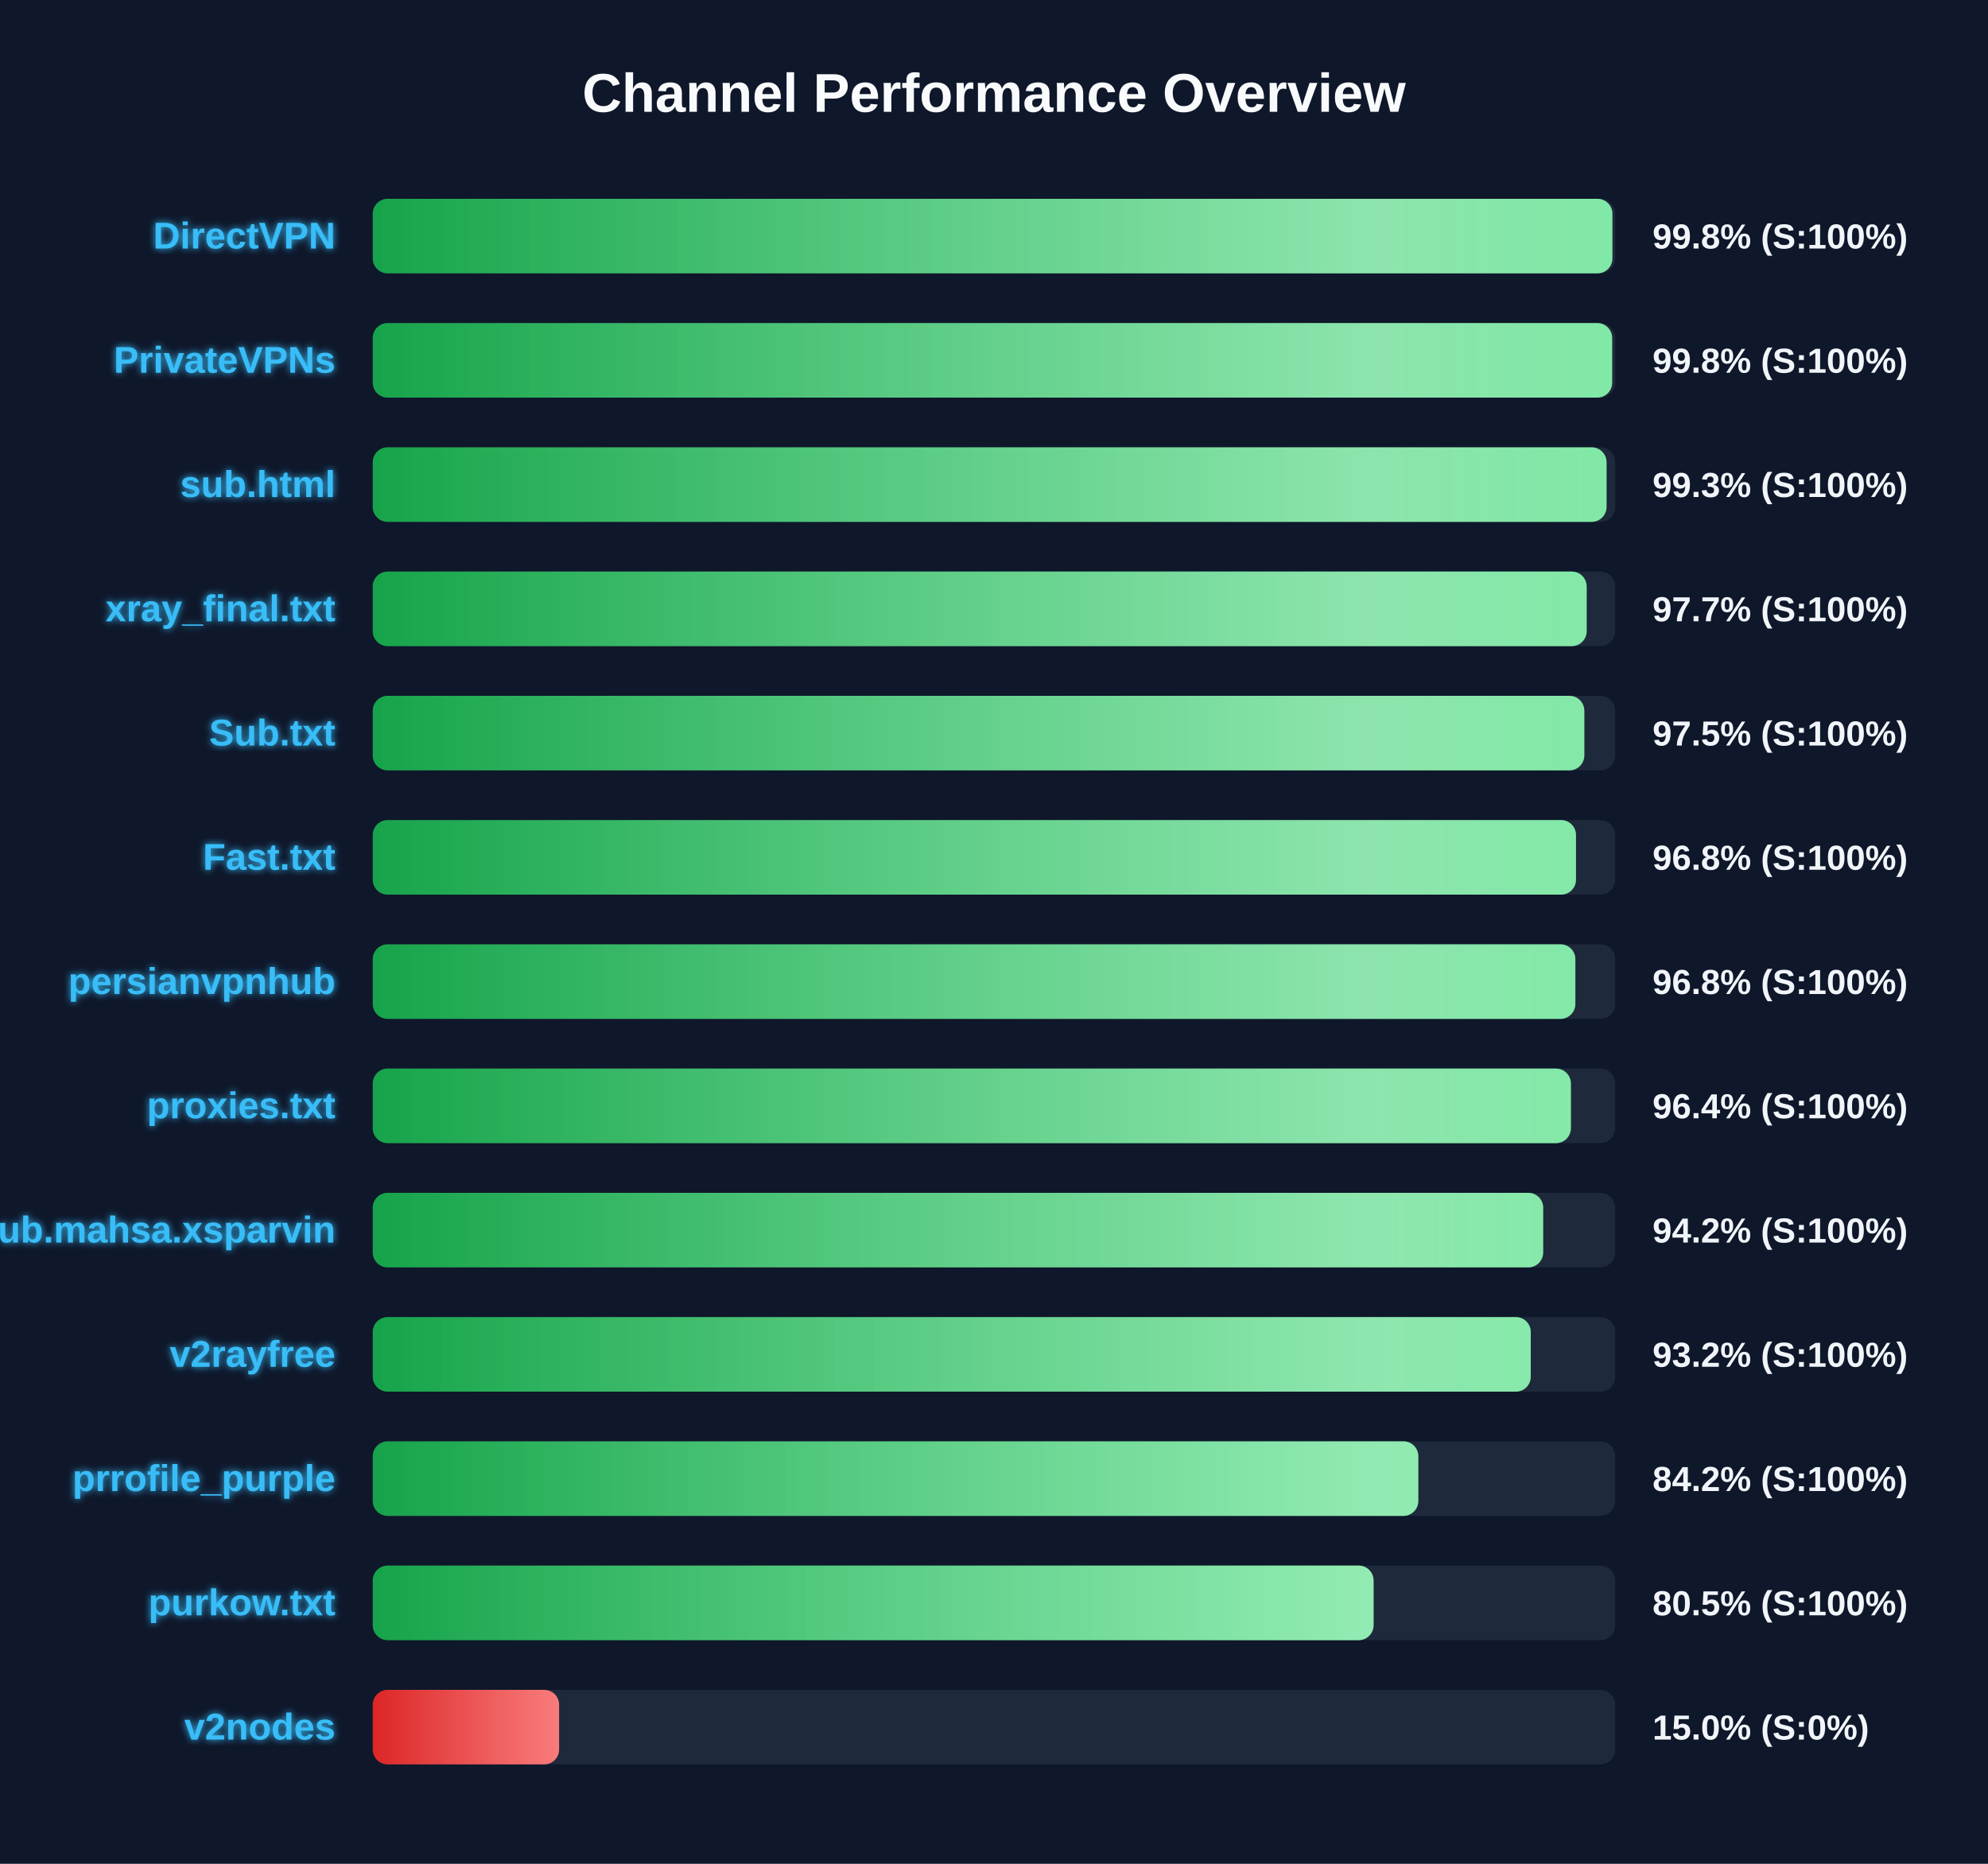
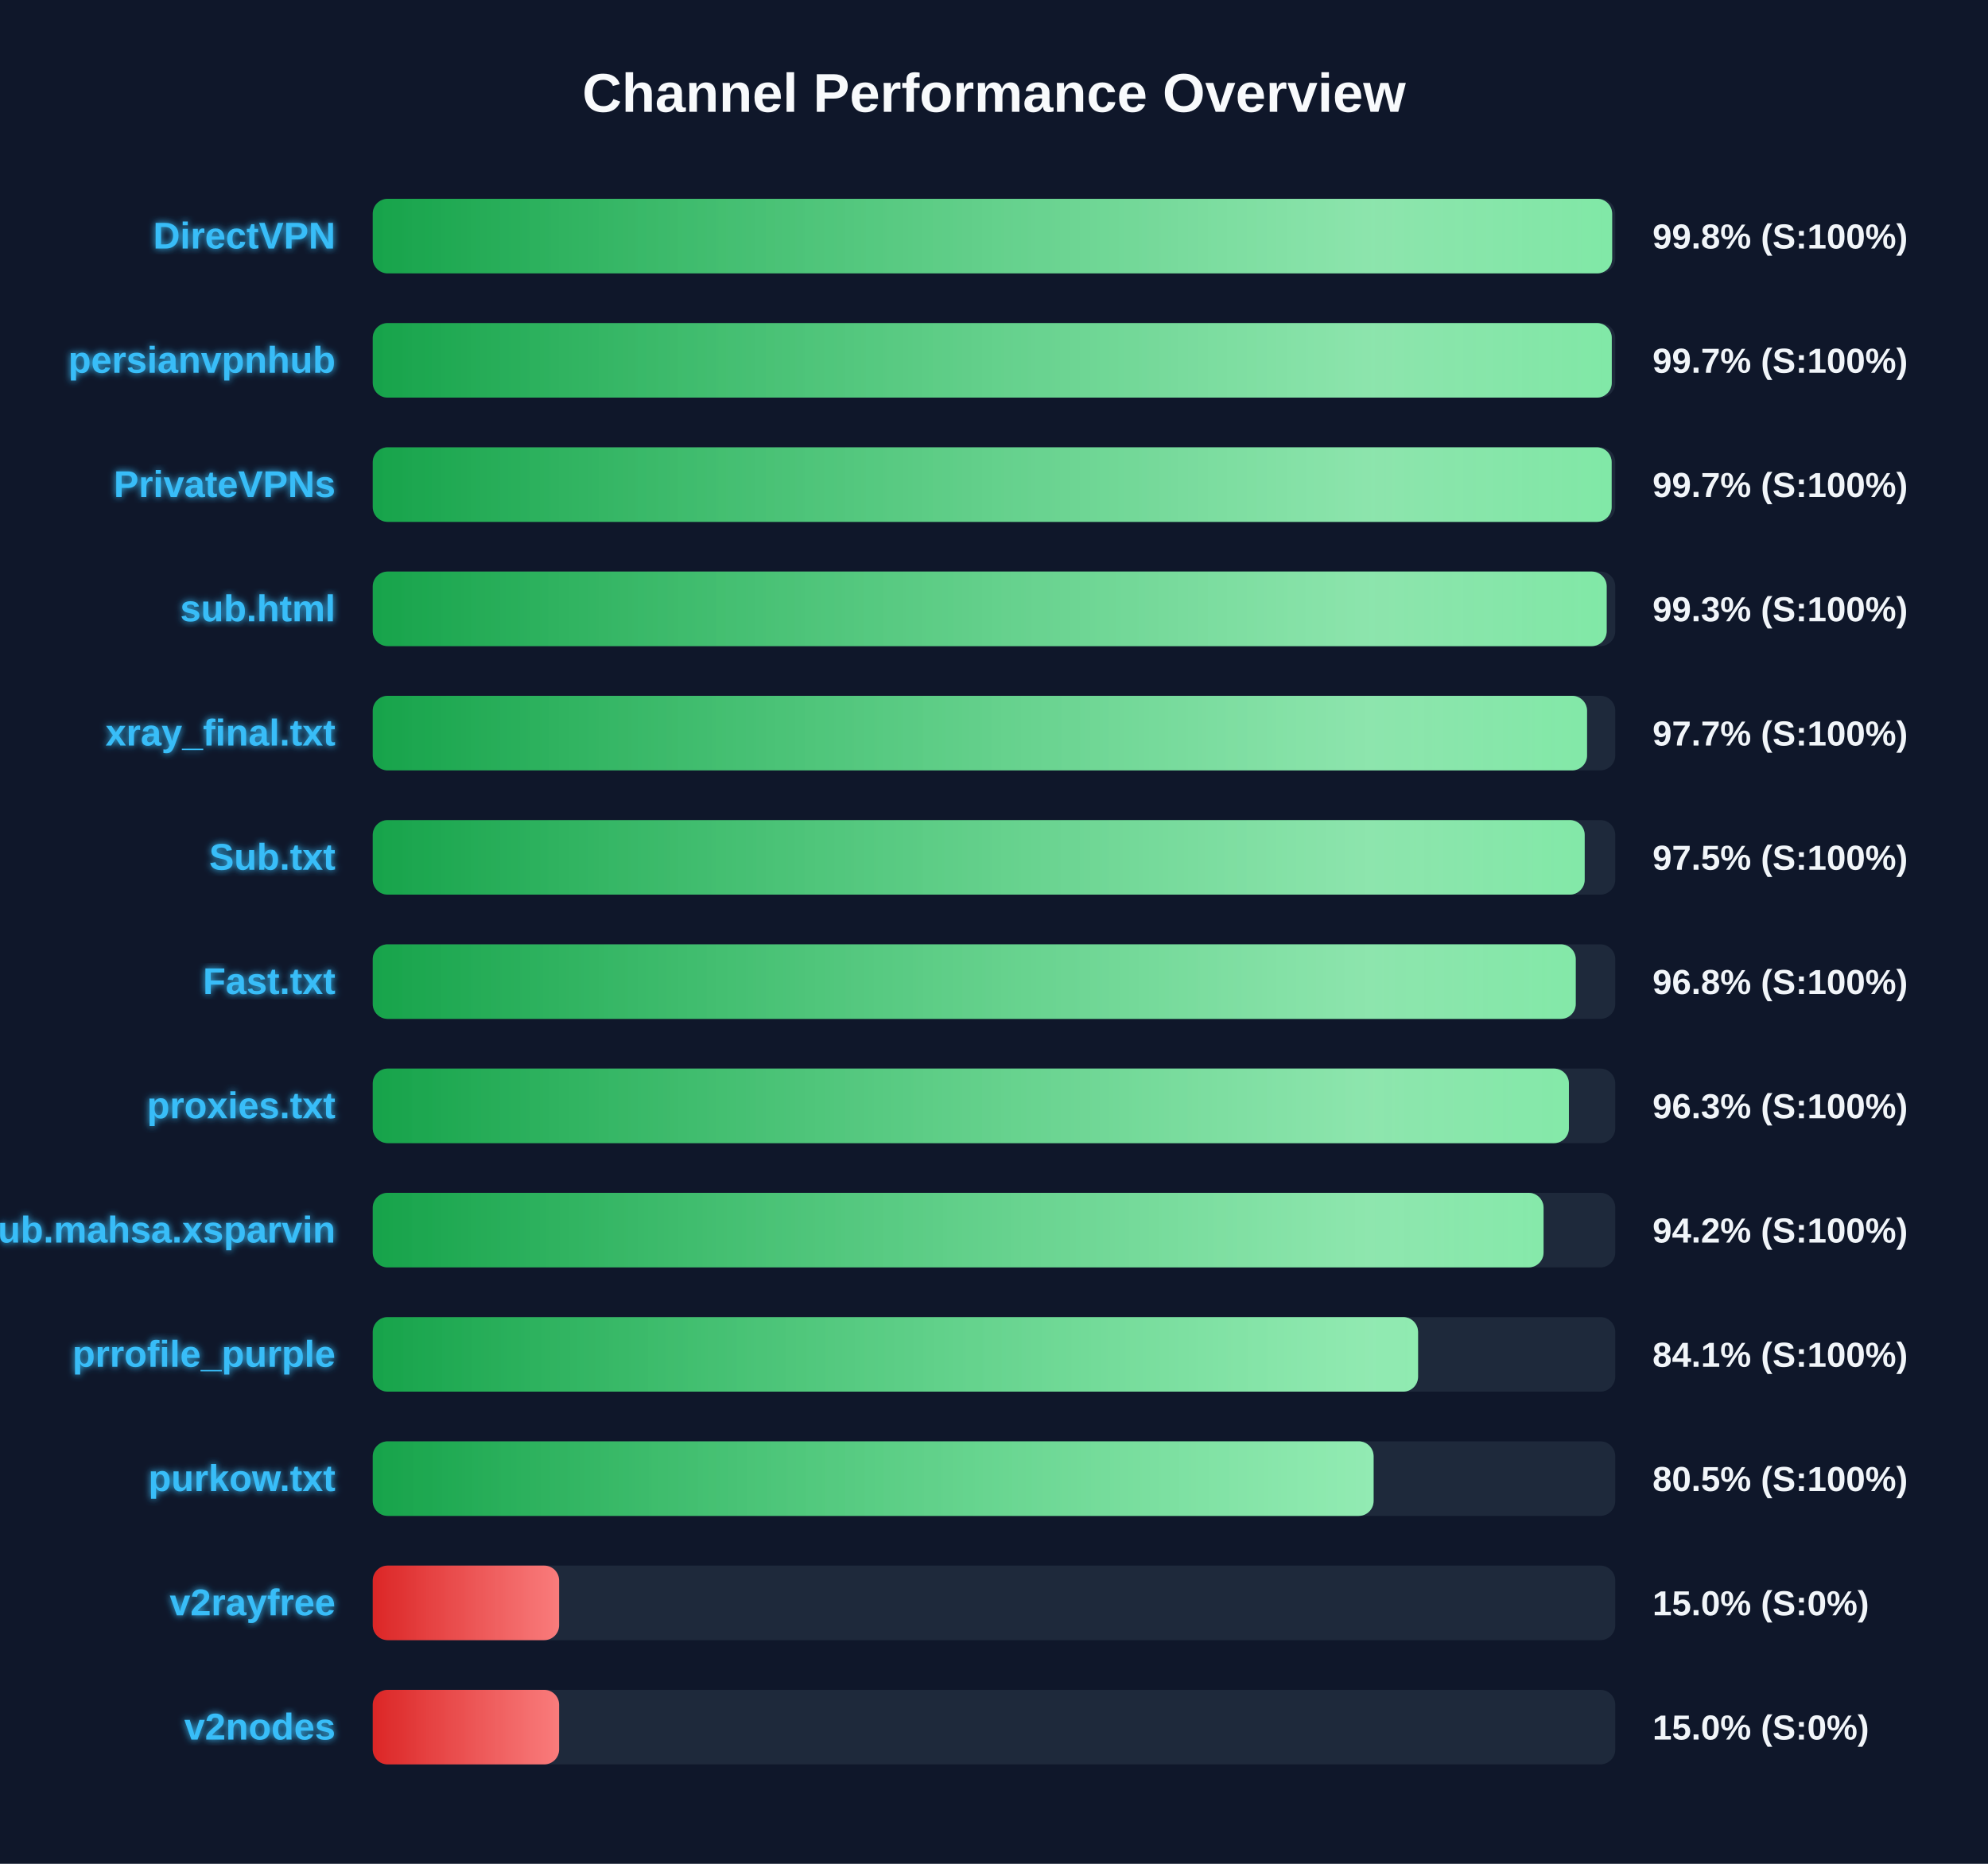
<svg xmlns="http://www.w3.org/2000/svg" width="800" height="750" version="1.1">
  <defs>
    <linearGradient id="grad-green" x1="0%" y1="0%" x2="100%" y2="0%">
      <stop offset="0%" stop-color="#16a34a" />
      <stop offset="100%" stop-color="#4ade80" />
    </linearGradient>
    <linearGradient id="grad-yellow" x1="0%" y1="0%" x2="100%" y2="0%">
      <stop offset="0%" stop-color="#ca8a04" />
      <stop offset="100%" stop-color="#fde047" />
    </linearGradient>
    <linearGradient id="grad-red" x1="0%" y1="0%" x2="100%" y2="0%">
      <stop offset="0%" stop-color="#dc2626" />
      <stop offset="100%" stop-color="#f87171" />
    </linearGradient>
    <linearGradient id="shimmer" x1="0%" y1="0%" x2="100%" y2="0%">
      <stop offset="0%" stop-color="rgba(255,255,255,0)" />
      <stop offset="50%" stop-color="rgba(255,255,255,0.4)" />
      <stop offset="100%" stop-color="rgba(255,255,255,0)" />
    </linearGradient>
    <filter id="glow" x="-20%" y="-20%" width="140%" height="140%">
      <feGaussianBlur stdDeviation="1.5" result="blur" />
      <feComposite in="SourceGraphic" in2="blur" operator="over" />
    </filter>
  </defs>
  <style>
        .bg-rect { fill: #0f172a; }
        .title { font: bold 22px 'Segoe UI', Arial, sans-serif; fill: #f8fafc; }
        .row { font: bold 15px 'Segoe UI', Arial, sans-serif; fill: #38bdf8; filter: url(#glow); }
        .score { font: bold 14px 'Segoe UI', Arial, sans-serif; fill: #f1f5f9; }
        @keyframes shimmer-anim {
            0% { transform: translateX(-100%); }
            100% { transform: translateX(200%); }
        }
        .shimmer-rect {
            animation: shimmer-anim 2.5s infinite linear;
        }
    </style>
  <rect width="100%" height="100%" class="bg-rect" />
  <text x="400" y="45" text-anchor="middle" class="title">Channel Performance Overview</text>
  <rect x="150" y="80" width="500" height="30" fill="#1e293b" rx="6" />
  <clipPath id="clip-0">
-     <rect x="150" y="80" width="498.85" height="30" rx="6" />
+     <rect x="150" y="80" width="498.75" height="30" rx="6" />
  </clipPath>
-   <rect x="150" y="80" width="498.85" height="30" fill="url(#grad-green)" rx="6" />
+   <rect x="150" y="80" width="498.75" height="30" fill="url(#grad-green)" rx="6" />
  <g clip-path="url(#clip-0)">
    <rect x="150" y="80" width="100%" height="30" fill="url(#shimmer)" class="shimmer-rect" />
  </g>
  <text x="135" y="100" text-anchor="end" class="row">DirectVPN</text>
  <text x="665" y="100" text-anchor="start" class="score">99.8% (S:100%)</text>
  <rect x="150" y="130" width="500" height="30" fill="#1e293b" rx="6" />
  <clipPath id="clip-1">
-     <rect x="150" y="130" width="498.75" height="30" rx="6" />
+     <rect x="150" y="130" width="498.6" height="30" rx="6" />
  </clipPath>
-   <rect x="150" y="130" width="498.75" height="30" fill="url(#grad-green)" rx="6" />
+   <rect x="150" y="130" width="498.6" height="30" fill="url(#grad-green)" rx="6" />
  <g clip-path="url(#clip-1)">
    <rect x="150" y="130" width="100%" height="30" fill="url(#shimmer)" class="shimmer-rect" />
  </g>
-   <text x="135" y="150" text-anchor="end" class="row">PrivateVPNs</text>
-   <text x="665" y="150" text-anchor="start" class="score">99.8% (S:100%)</text>
+   <text x="135" y="150" text-anchor="end" class="row">persianvpnhub</text>
+   <text x="665" y="150" text-anchor="start" class="score">99.7% (S:100%)</text>
  <rect x="150" y="180" width="500" height="30" fill="#1e293b" rx="6" />
  <clipPath id="clip-2">
-     <rect x="150" y="180" width="496.5" height="30" rx="6" />
+     <rect x="150" y="180" width="498.55" height="30" rx="6" />
  </clipPath>
-   <rect x="150" y="180" width="496.5" height="30" fill="url(#grad-green)" rx="6" />
+   <rect x="150" y="180" width="498.55" height="30" fill="url(#grad-green)" rx="6" />
  <g clip-path="url(#clip-2)">
    <rect x="150" y="180" width="100%" height="30" fill="url(#shimmer)" class="shimmer-rect" />
  </g>
-   <text x="135" y="200" text-anchor="end" class="row">sub.html</text>
-   <text x="665" y="200" text-anchor="start" class="score">99.3% (S:100%)</text>
+   <text x="135" y="200" text-anchor="end" class="row">PrivateVPNs</text>
+   <text x="665" y="200" text-anchor="start" class="score">99.7% (S:100%)</text>
  <rect x="150" y="230" width="500" height="30" fill="#1e293b" rx="6" />
  <clipPath id="clip-3">
-     <rect x="150" y="230" width="488.5" height="30" rx="6" />
+     <rect x="150" y="230" width="496.55" height="30" rx="6" />
  </clipPath>
-   <rect x="150" y="230" width="488.5" height="30" fill="url(#grad-green)" rx="6" />
+   <rect x="150" y="230" width="496.55" height="30" fill="url(#grad-green)" rx="6" />
  <g clip-path="url(#clip-3)">
    <rect x="150" y="230" width="100%" height="30" fill="url(#shimmer)" class="shimmer-rect" />
  </g>
-   <text x="135" y="250" text-anchor="end" class="row">xray_final.txt</text>
-   <text x="665" y="250" text-anchor="start" class="score">97.7% (S:100%)</text>
+   <text x="135" y="250" text-anchor="end" class="row">sub.html</text>
+   <text x="665" y="250" text-anchor="start" class="score">99.3% (S:100%)</text>
  <rect x="150" y="280" width="500" height="30" fill="#1e293b" rx="6" />
  <clipPath id="clip-4">
-     <rect x="150" y="280" width="487.55" height="30" rx="6" />
+     <rect x="150" y="280" width="488.65" height="30" rx="6" />
  </clipPath>
-   <rect x="150" y="280" width="487.55" height="30" fill="url(#grad-green)" rx="6" />
+   <rect x="150" y="280" width="488.65" height="30" fill="url(#grad-green)" rx="6" />
  <g clip-path="url(#clip-4)">
    <rect x="150" y="280" width="100%" height="30" fill="url(#shimmer)" class="shimmer-rect" />
  </g>
-   <text x="135" y="300" text-anchor="end" class="row">Sub.txt</text>
-   <text x="665" y="300" text-anchor="start" class="score">97.5% (S:100%)</text>
+   <text x="135" y="300" text-anchor="end" class="row">xray_final.txt</text>
+   <text x="665" y="300" text-anchor="start" class="score">97.7% (S:100%)</text>
  <rect x="150" y="330" width="500" height="30" fill="#1e293b" rx="6" />
  <clipPath id="clip-5">
-     <rect x="150" y="330" width="484.2" height="30" rx="6" />
+     <rect x="150" y="330" width="487.7" height="30" rx="6" />
  </clipPath>
-   <rect x="150" y="330" width="484.2" height="30" fill="url(#grad-green)" rx="6" />
+   <rect x="150" y="330" width="487.7" height="30" fill="url(#grad-green)" rx="6" />
  <g clip-path="url(#clip-5)">
    <rect x="150" y="330" width="100%" height="30" fill="url(#shimmer)" class="shimmer-rect" />
  </g>
-   <text x="135" y="350" text-anchor="end" class="row">Fast.txt</text>
-   <text x="665" y="350" text-anchor="start" class="score">96.8% (S:100%)</text>
+   <text x="135" y="350" text-anchor="end" class="row">Sub.txt</text>
+   <text x="665" y="350" text-anchor="start" class="score">97.5% (S:100%)</text>
  <rect x="150" y="380" width="500" height="30" fill="#1e293b" rx="6" />
  <clipPath id="clip-6">
-     <rect x="150" y="380" width="483.95" height="30" rx="6" />
+     <rect x="150" y="380" width="484.1" height="30" rx="6" />
  </clipPath>
-   <rect x="150" y="380" width="483.95" height="30" fill="url(#grad-green)" rx="6" />
+   <rect x="150" y="380" width="484.1" height="30" fill="url(#grad-green)" rx="6" />
  <g clip-path="url(#clip-6)">
    <rect x="150" y="380" width="100%" height="30" fill="url(#shimmer)" class="shimmer-rect" />
  </g>
-   <text x="135" y="400" text-anchor="end" class="row">persianvpnhub</text>
+   <text x="135" y="400" text-anchor="end" class="row">Fast.txt</text>
  <text x="665" y="400" text-anchor="start" class="score">96.8% (S:100%)</text>
  <rect x="150" y="430" width="500" height="30" fill="#1e293b" rx="6" />
  <clipPath id="clip-7">
-     <rect x="150" y="430" width="482.15" height="30" rx="6" />
+     <rect x="150" y="430" width="481.35" height="30" rx="6" />
  </clipPath>
-   <rect x="150" y="430" width="482.15" height="30" fill="url(#grad-green)" rx="6" />
+   <rect x="150" y="430" width="481.35" height="30" fill="url(#grad-green)" rx="6" />
  <g clip-path="url(#clip-7)">
    <rect x="150" y="430" width="100%" height="30" fill="url(#shimmer)" class="shimmer-rect" />
  </g>
  <text x="135" y="450" text-anchor="end" class="row">proxies.txt</text>
-   <text x="665" y="450" text-anchor="start" class="score">96.4% (S:100%)</text>
+   <text x="665" y="450" text-anchor="start" class="score">96.3% (S:100%)</text>
  <rect x="150" y="480" width="500" height="30" fill="#1e293b" rx="6" />
  <clipPath id="clip-8">
-     <rect x="150" y="480" width="471.0" height="30" rx="6" />
+     <rect x="150" y="480" width="471.15" height="30" rx="6" />
  </clipPath>
-   <rect x="150" y="480" width="471.0" height="30" fill="url(#grad-green)" rx="6" />
+   <rect x="150" y="480" width="471.15" height="30" fill="url(#grad-green)" rx="6" />
  <g clip-path="url(#clip-8)">
    <rect x="150" y="480" width="100%" height="30" fill="url(#shimmer)" class="shimmer-rect" />
  </g>
  <text x="135" y="500" text-anchor="end" class="row">Sub.mahsa.xsparvin</text>
  <text x="665" y="500" text-anchor="start" class="score">94.2% (S:100%)</text>
  <rect x="150" y="530" width="500" height="30" fill="#1e293b" rx="6" />
  <clipPath id="clip-9">
-     <rect x="150" y="530" width="466.0" height="30" rx="6" />
+     <rect x="150" y="530" width="420.65" height="30" rx="6" />
  </clipPath>
-   <rect x="150" y="530" width="466.0" height="30" fill="url(#grad-green)" rx="6" />
+   <rect x="150" y="530" width="420.65" height="30" fill="url(#grad-green)" rx="6" />
  <g clip-path="url(#clip-9)">
    <rect x="150" y="530" width="100%" height="30" fill="url(#shimmer)" class="shimmer-rect" />
  </g>
-   <text x="135" y="550" text-anchor="end" class="row">v2rayfree</text>
-   <text x="665" y="550" text-anchor="start" class="score">93.2% (S:100%)</text>
+   <text x="135" y="550" text-anchor="end" class="row">prrofile_purple</text>
+   <text x="665" y="550" text-anchor="start" class="score">84.1% (S:100%)</text>
  <rect x="150" y="580" width="500" height="30" fill="#1e293b" rx="6" />
  <clipPath id="clip-10">
-     <rect x="150" y="580" width="420.75" height="30" rx="6" />
+     <rect x="150" y="580" width="402.75" height="30" rx="6" />
  </clipPath>
-   <rect x="150" y="580" width="420.75" height="30" fill="url(#grad-green)" rx="6" />
+   <rect x="150" y="580" width="402.75" height="30" fill="url(#grad-green)" rx="6" />
  <g clip-path="url(#clip-10)">
    <rect x="150" y="580" width="100%" height="30" fill="url(#shimmer)" class="shimmer-rect" />
  </g>
-   <text x="135" y="600" text-anchor="end" class="row">prrofile_purple</text>
-   <text x="665" y="600" text-anchor="start" class="score">84.2% (S:100%)</text>
+   <text x="135" y="600" text-anchor="end" class="row">purkow.txt</text>
+   <text x="665" y="600" text-anchor="start" class="score">80.5% (S:100%)</text>
  <rect x="150" y="630" width="500" height="30" fill="#1e293b" rx="6" />
  <clipPath id="clip-11">
-     <rect x="150" y="630" width="402.75" height="30" rx="6" />
+     <rect x="150" y="630" width="75.0" height="30" rx="6" />
  </clipPath>
-   <rect x="150" y="630" width="402.75" height="30" fill="url(#grad-green)" rx="6" />
+   <rect x="150" y="630" width="75.0" height="30" fill="url(#grad-red)" rx="6" />
  <g clip-path="url(#clip-11)">
    <rect x="150" y="630" width="100%" height="30" fill="url(#shimmer)" class="shimmer-rect" />
  </g>
-   <text x="135" y="650" text-anchor="end" class="row">purkow.txt</text>
-   <text x="665" y="650" text-anchor="start" class="score">80.5% (S:100%)</text>
+   <text x="135" y="650" text-anchor="end" class="row">v2rayfree</text>
+   <text x="665" y="650" text-anchor="start" class="score">15.0% (S:0%)</text>
  <rect x="150" y="680" width="500" height="30" fill="#1e293b" rx="6" />
  <clipPath id="clip-12">
    <rect x="150" y="680" width="75.0" height="30" rx="6" />
  </clipPath>
  <rect x="150" y="680" width="75.0" height="30" fill="url(#grad-red)" rx="6" />
  <g clip-path="url(#clip-12)">
    <rect x="150" y="680" width="100%" height="30" fill="url(#shimmer)" class="shimmer-rect" />
  </g>
  <text x="135" y="700" text-anchor="end" class="row">v2nodes</text>
  <text x="665" y="700" text-anchor="start" class="score">15.0% (S:0%)</text>
</svg>
